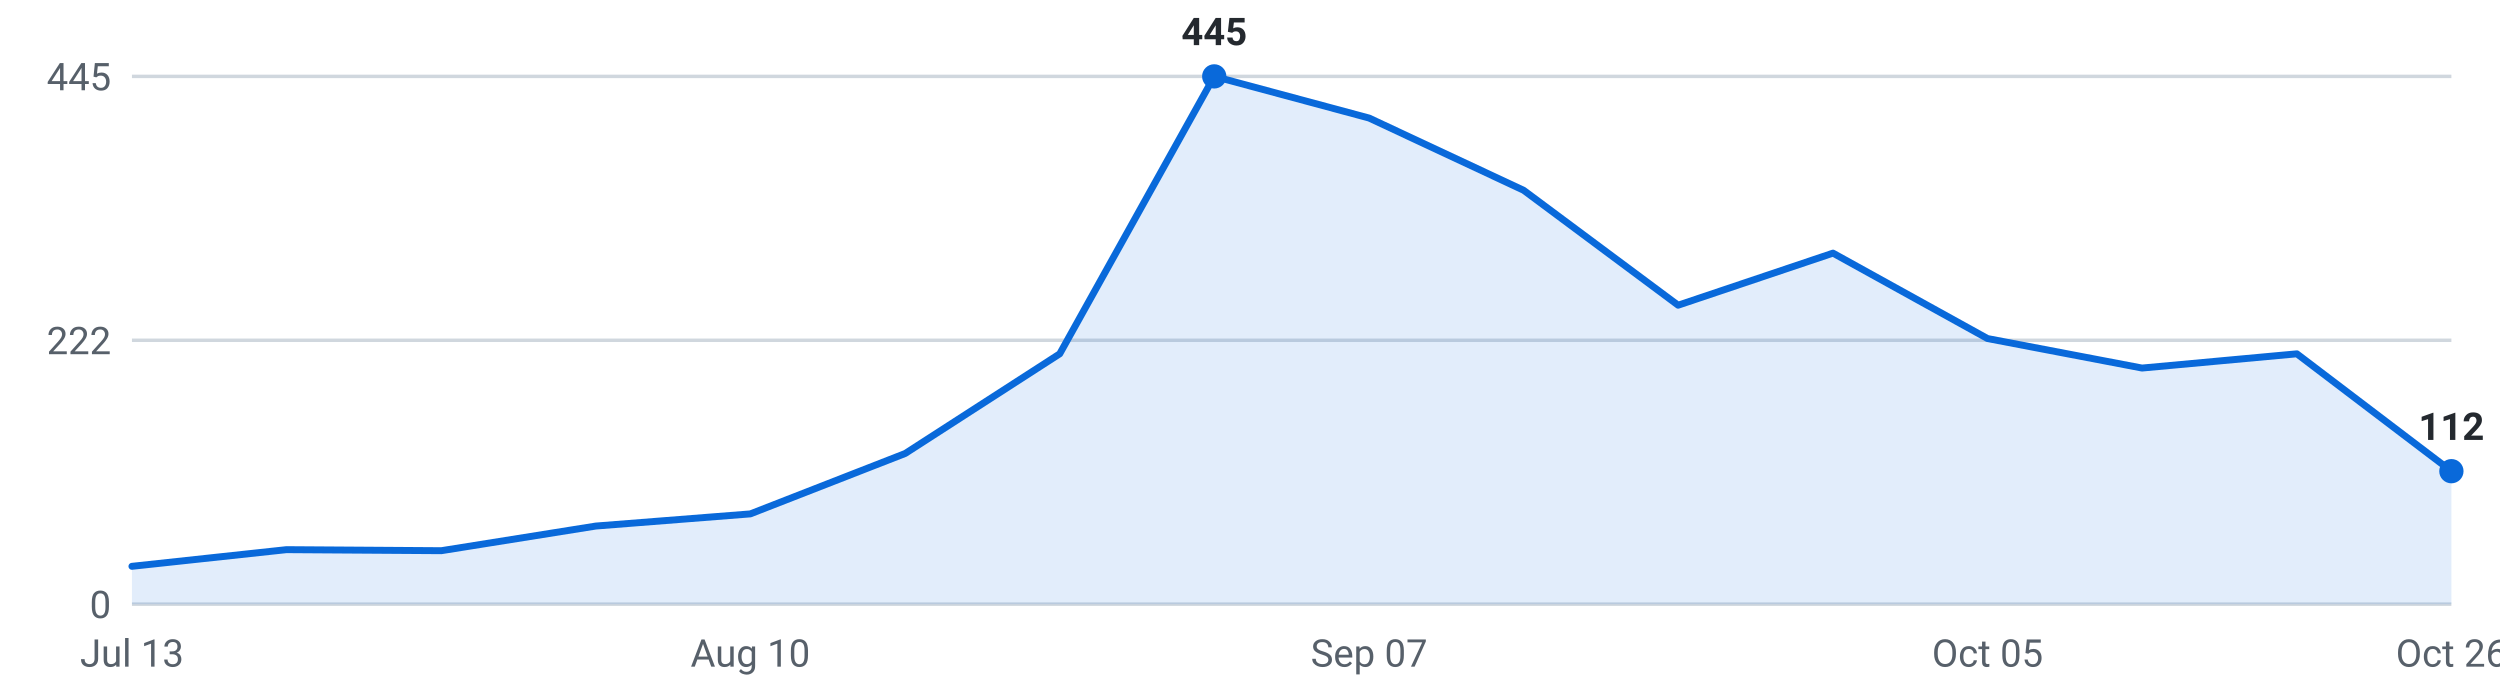
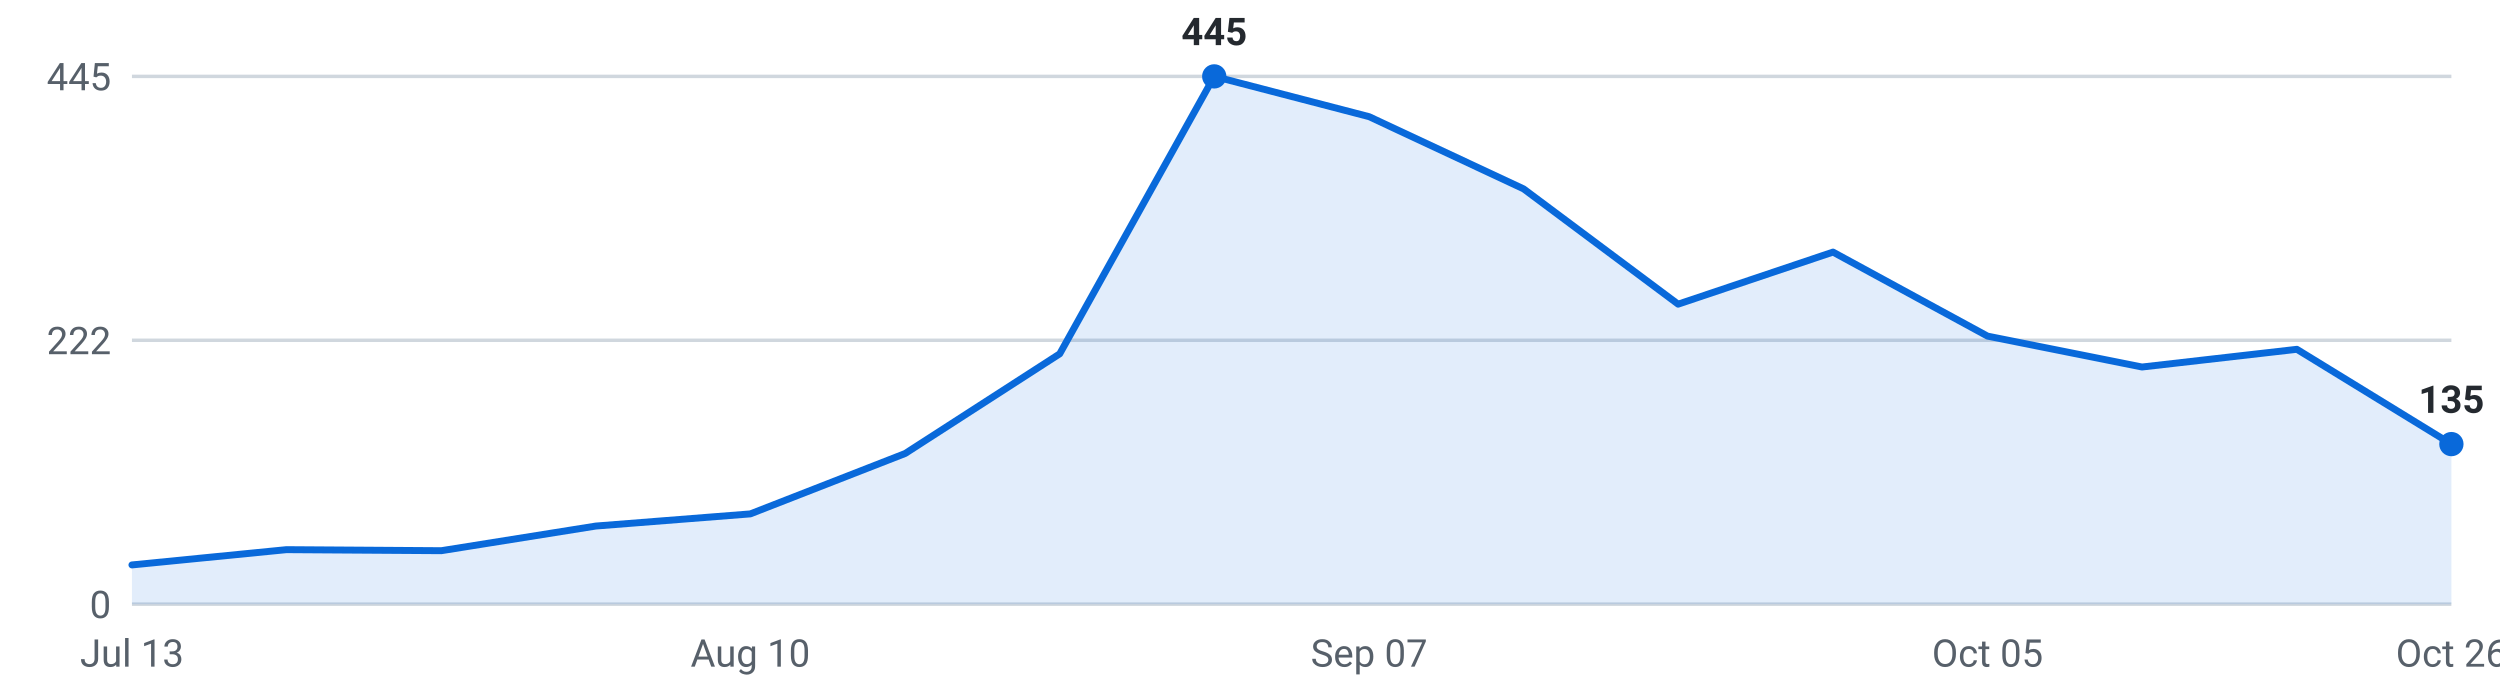
<svg xmlns="http://www.w3.org/2000/svg" viewBox="0 0 720 200" width="720" height="200" role="img" aria-label="Internships posted per week, last 16 weeks">
  <g font-family="-apple-system,Segoe UI,Roboto,sans-serif" font-size="11">
    <line x1="38" y1="174.0" x2="706" y2="174.0" stroke="#d0d7de" stroke-width="1" />
    <text x="32" y="178.0" text-anchor="end" fill="#57606a">0</text>
    <line x1="38" y1="98.0" x2="706" y2="98.0" stroke="#d0d7de" stroke-width="1" />
    <text x="32" y="102.0" text-anchor="end" fill="#57606a">222</text>
    <line x1="38" y1="22.0" x2="706" y2="22.0" stroke="#d0d7de" stroke-width="1" />
    <text x="32" y="26.0" text-anchor="end" fill="#57606a">445</text>
-     <path d="M38.0,174 L38.0,163.1 L82.5,158.3 L127.1,158.6 L171.6,151.5 L216.1,148.0 L260.7,130.6 L305.2,101.9 L349.7,22.0 L394.3,34.0 L438.8,54.8 L483.3,87.9 L527.9,72.9 L572.4,97.5 L616.9,106.0 L661.5,101.9 L706.0,135.7 L706.0,174 Z" fill="#0969da" fill-opacity="0.12" />
-     <polyline points="38.0,163.1 82.5,158.3 127.1,158.6 171.6,151.5 216.1,148.0 260.7,130.6 305.2,101.9 349.7,22.0 394.3,34.0 438.8,54.8 483.3,87.9 527.9,72.9 572.4,97.5 616.9,106.0 661.5,101.9 706.0,135.7" fill="none" stroke="#0969da" stroke-width="2" stroke-linejoin="round" stroke-linecap="round" />
-     <circle cx="706.0" cy="135.7" r="3.5" fill="#0969da" />
-     <text x="706.0" y="126.7" text-anchor="middle" fill="#24292f" font-weight="600">112</text>
+     <path d="M38.0,174 L38.0,162.7 L82.5,158.3 L127.1,158.6 L171.6,151.5 L216.1,148.0 L260.7,130.6 L305.2,101.9 L349.7,22.0 L394.3,33.6 L438.8,54.4 L483.3,87.6 L527.9,72.6 L572.4,96.8 L616.9,105.7 L661.5,100.6 L706.0,127.9 L706.0,174 Z" fill="#0969da" fill-opacity="0.12" />
+     <polyline points="38.0,162.7 82.5,158.3 127.1,158.6 171.6,151.5 216.1,148.0 260.7,130.6 305.2,101.9 349.7,22.0 394.3,33.6 438.8,54.4 483.3,87.6 527.9,72.6 572.4,96.8 616.9,105.7 661.5,100.6 706.0,127.9" fill="none" stroke="#0969da" stroke-width="2" stroke-linejoin="round" stroke-linecap="round" />
+     <circle cx="706.0" cy="127.9" r="3.5" fill="#0969da" />
+     <text x="706.0" y="118.9" text-anchor="middle" fill="#24292f" font-weight="600">135</text>
    <circle cx="349.7" cy="22.0" r="3.5" fill="#0969da" />
    <text x="349.7" y="13.0" text-anchor="middle" fill="#24292f" font-weight="600">445</text>
    <text x="38.0" y="192" text-anchor="middle" fill="#57606a">Jul 13</text>
    <text x="216.1" y="192" text-anchor="middle" fill="#57606a">Aug 10</text>
    <text x="394.3" y="192" text-anchor="middle" fill="#57606a">Sep 07</text>
    <text x="572.4" y="192" text-anchor="middle" fill="#57606a">Oct 05</text>
    <text x="706.0" y="192" text-anchor="middle" fill="#57606a">Oct 26</text>
  </g>
</svg>
